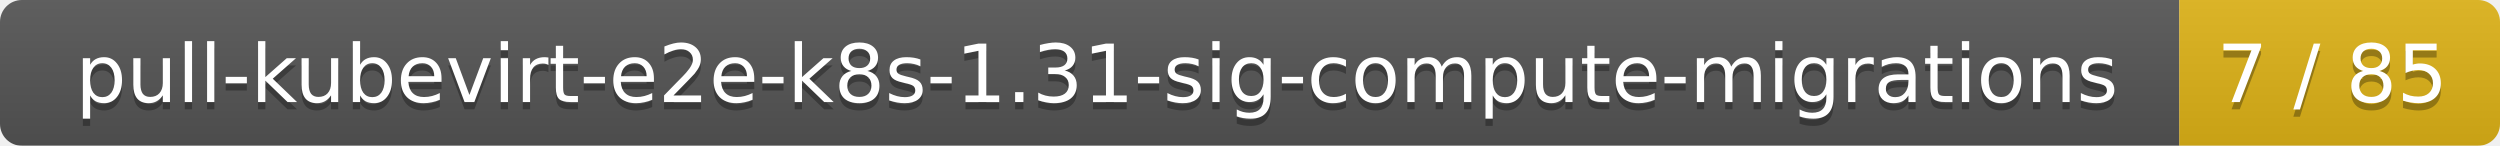
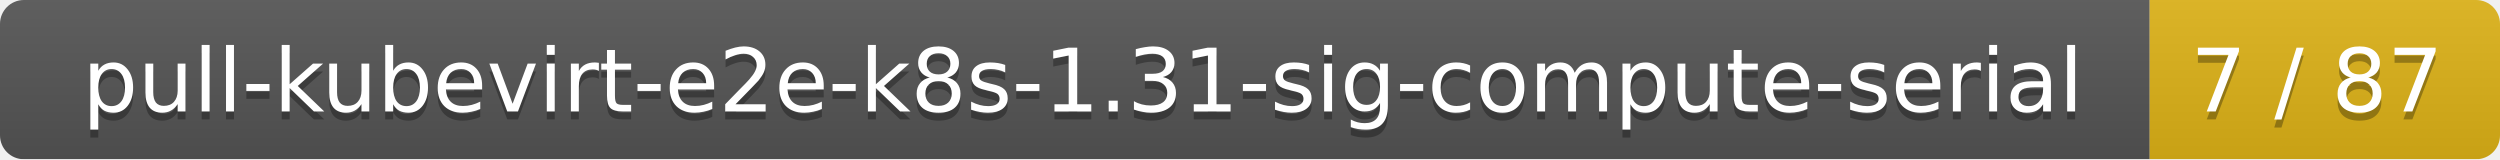
- <svg xmlns="http://www.w3.org/2000/svg" width="343" height="20">
+ <svg xmlns="http://www.w3.org/2000/svg" width="314" height="20">
  <linearGradient id="smooth" x2="0" y2="100%">
    <stop offset="0" stop-color="#bbb" stop-opacity=".1" />
    <stop offset="1" stop-opacity=".1" />
  </linearGradient>
  <mask id="round">
-     <rect width="343" height="20" rx="3" fill="#fff" />
+     <rect width="314" height="20" rx="3" fill="#fff" />
  </mask>
  <g mask="url(#round)">
-     <rect width="299" height="20" fill="#555" />
-     <rect x="299" width="44" height="20" fill="#dfb317" />
-     <rect width="343" height="20" fill="url(#smooth)" />
+     <rect width="270" height="20" fill="#555" />
+     <rect x="270" width="44" height="20" fill="#dfb317" />
+     <rect width="314" height="20" fill="url(#smooth)" />
  </g>
  <g fill="#fff" text-anchor="middle" font-family="DejaVu Sans,Verdana,Geneva,sans-serif" font-size="11">
-     <text x="150.5" y="15" fill="#010101" fill-opacity=".3">pull-kubevirt-e2e-k8s-1.31-sig-compute-migrations</text>
-     <text x="150.5" y="14">pull-kubevirt-e2e-k8s-1.31-sig-compute-migrations</text>
-     <text x="320" y="15" fill="#010101" fill-opacity=".3">7 / 85</text>
-     <text x="320" y="14">7 / 85</text>
+     <text x="136" y="15" fill="#010101" fill-opacity=".3">pull-kubevirt-e2e-k8s-1.31-sig-compute-serial</text>
+     <text x="136" y="14">pull-kubevirt-e2e-k8s-1.31-sig-compute-serial</text>
+     <text x="291" y="15" fill="#010101" fill-opacity=".3">7 / 87</text>
+     <text x="291" y="14">7 / 87</text>
  </g>
</svg>
